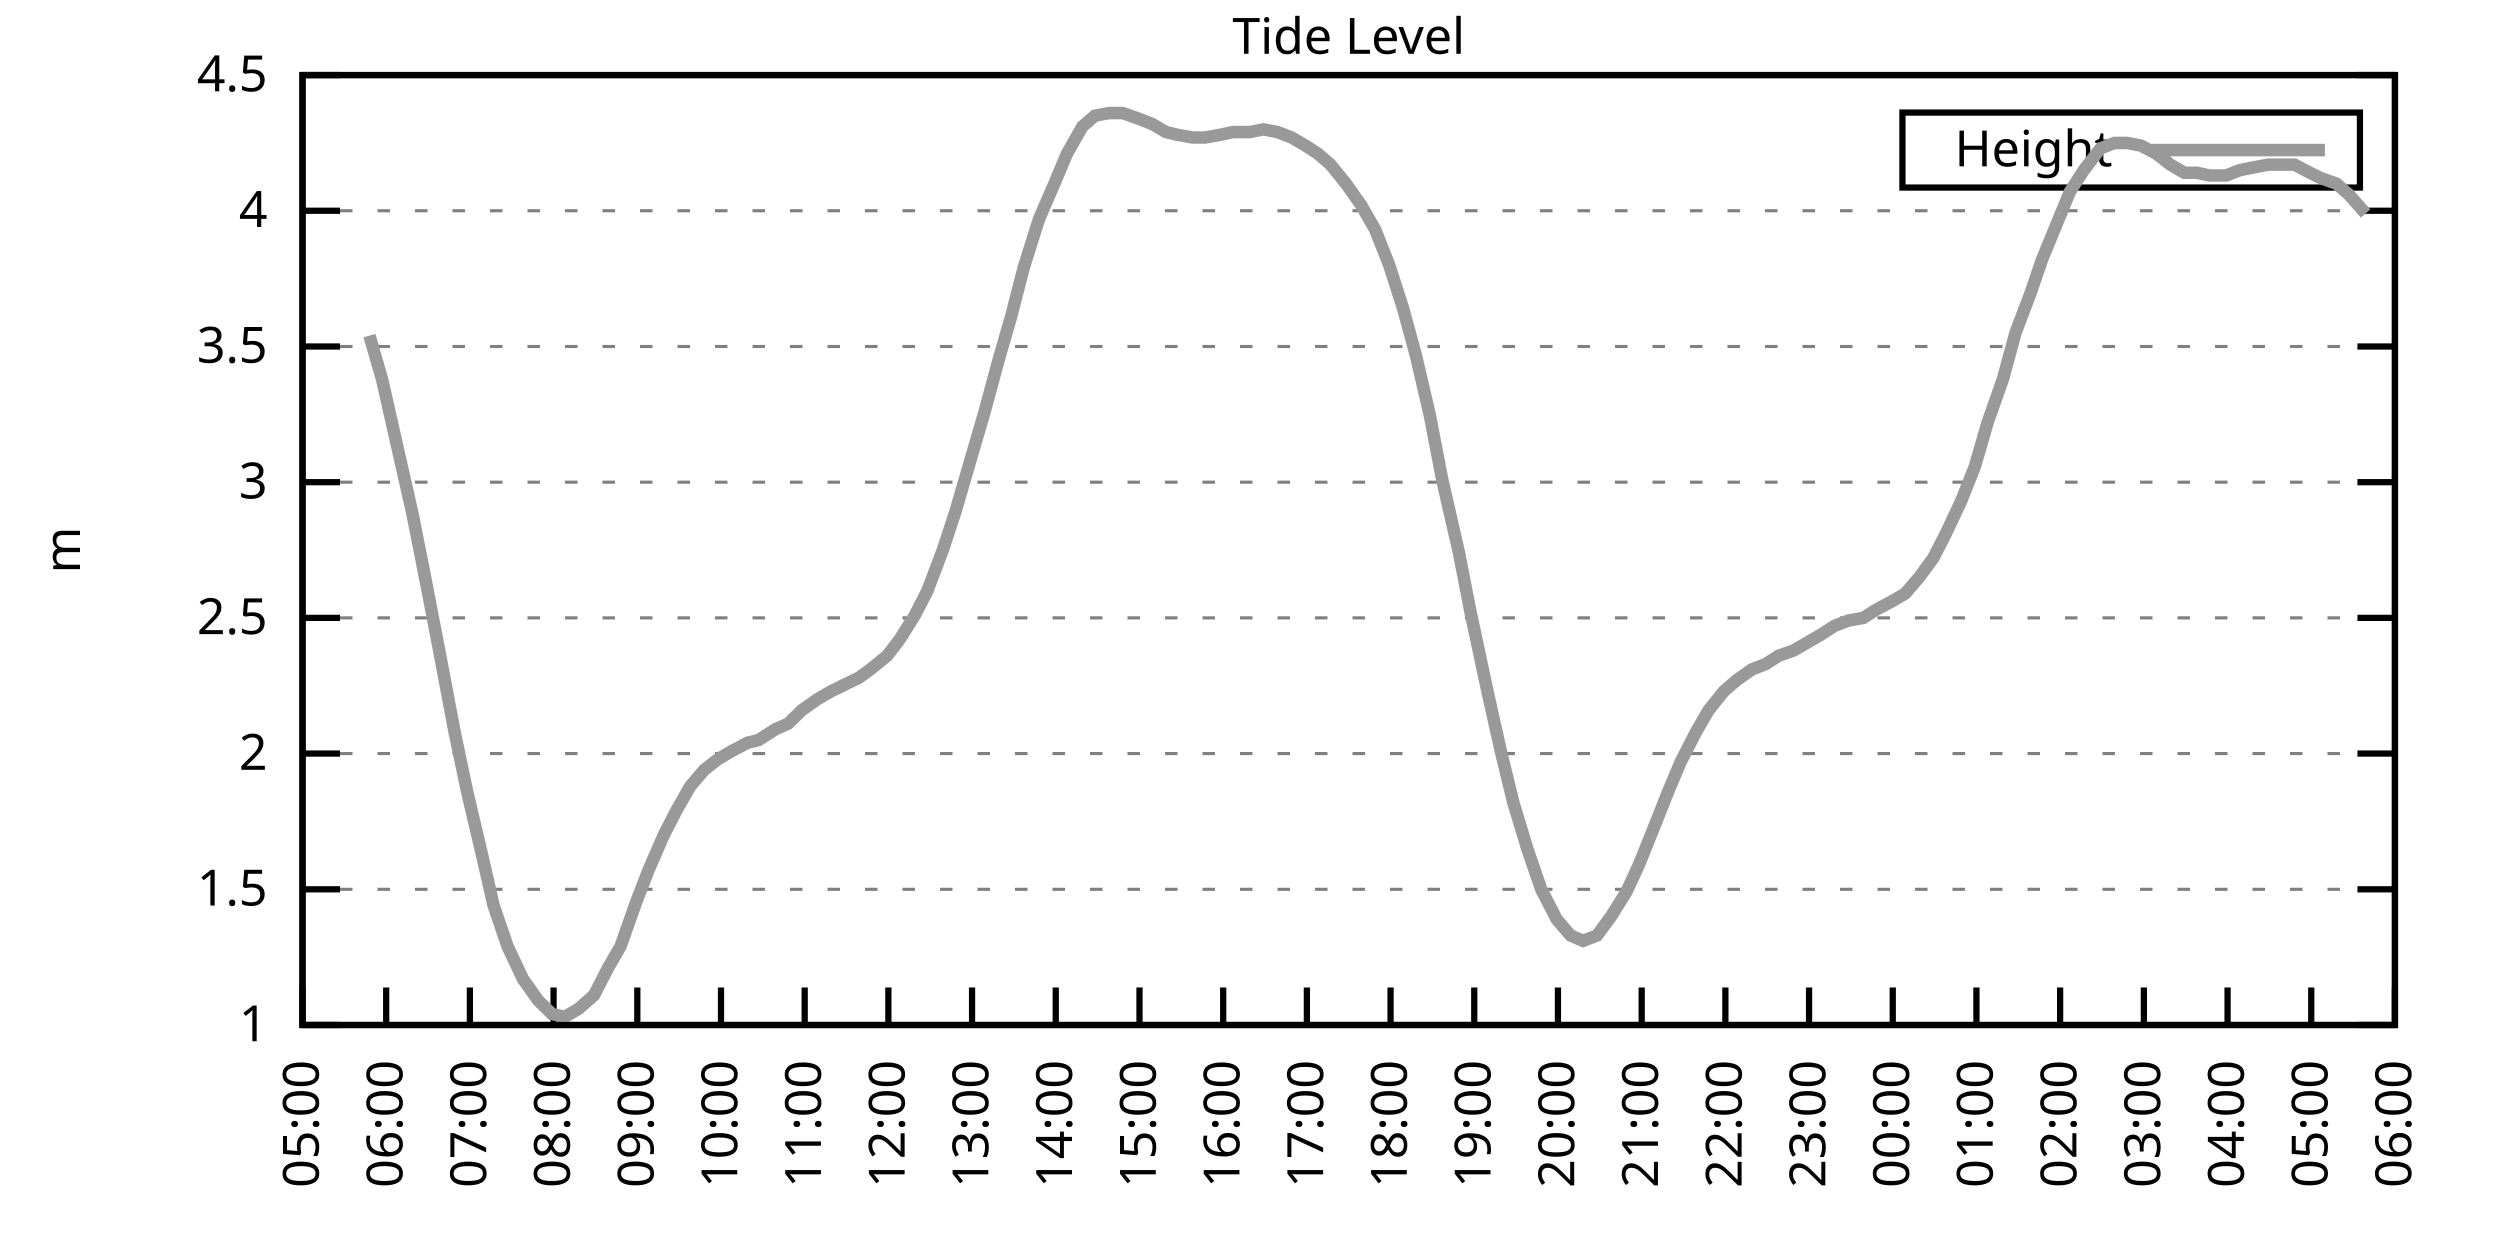
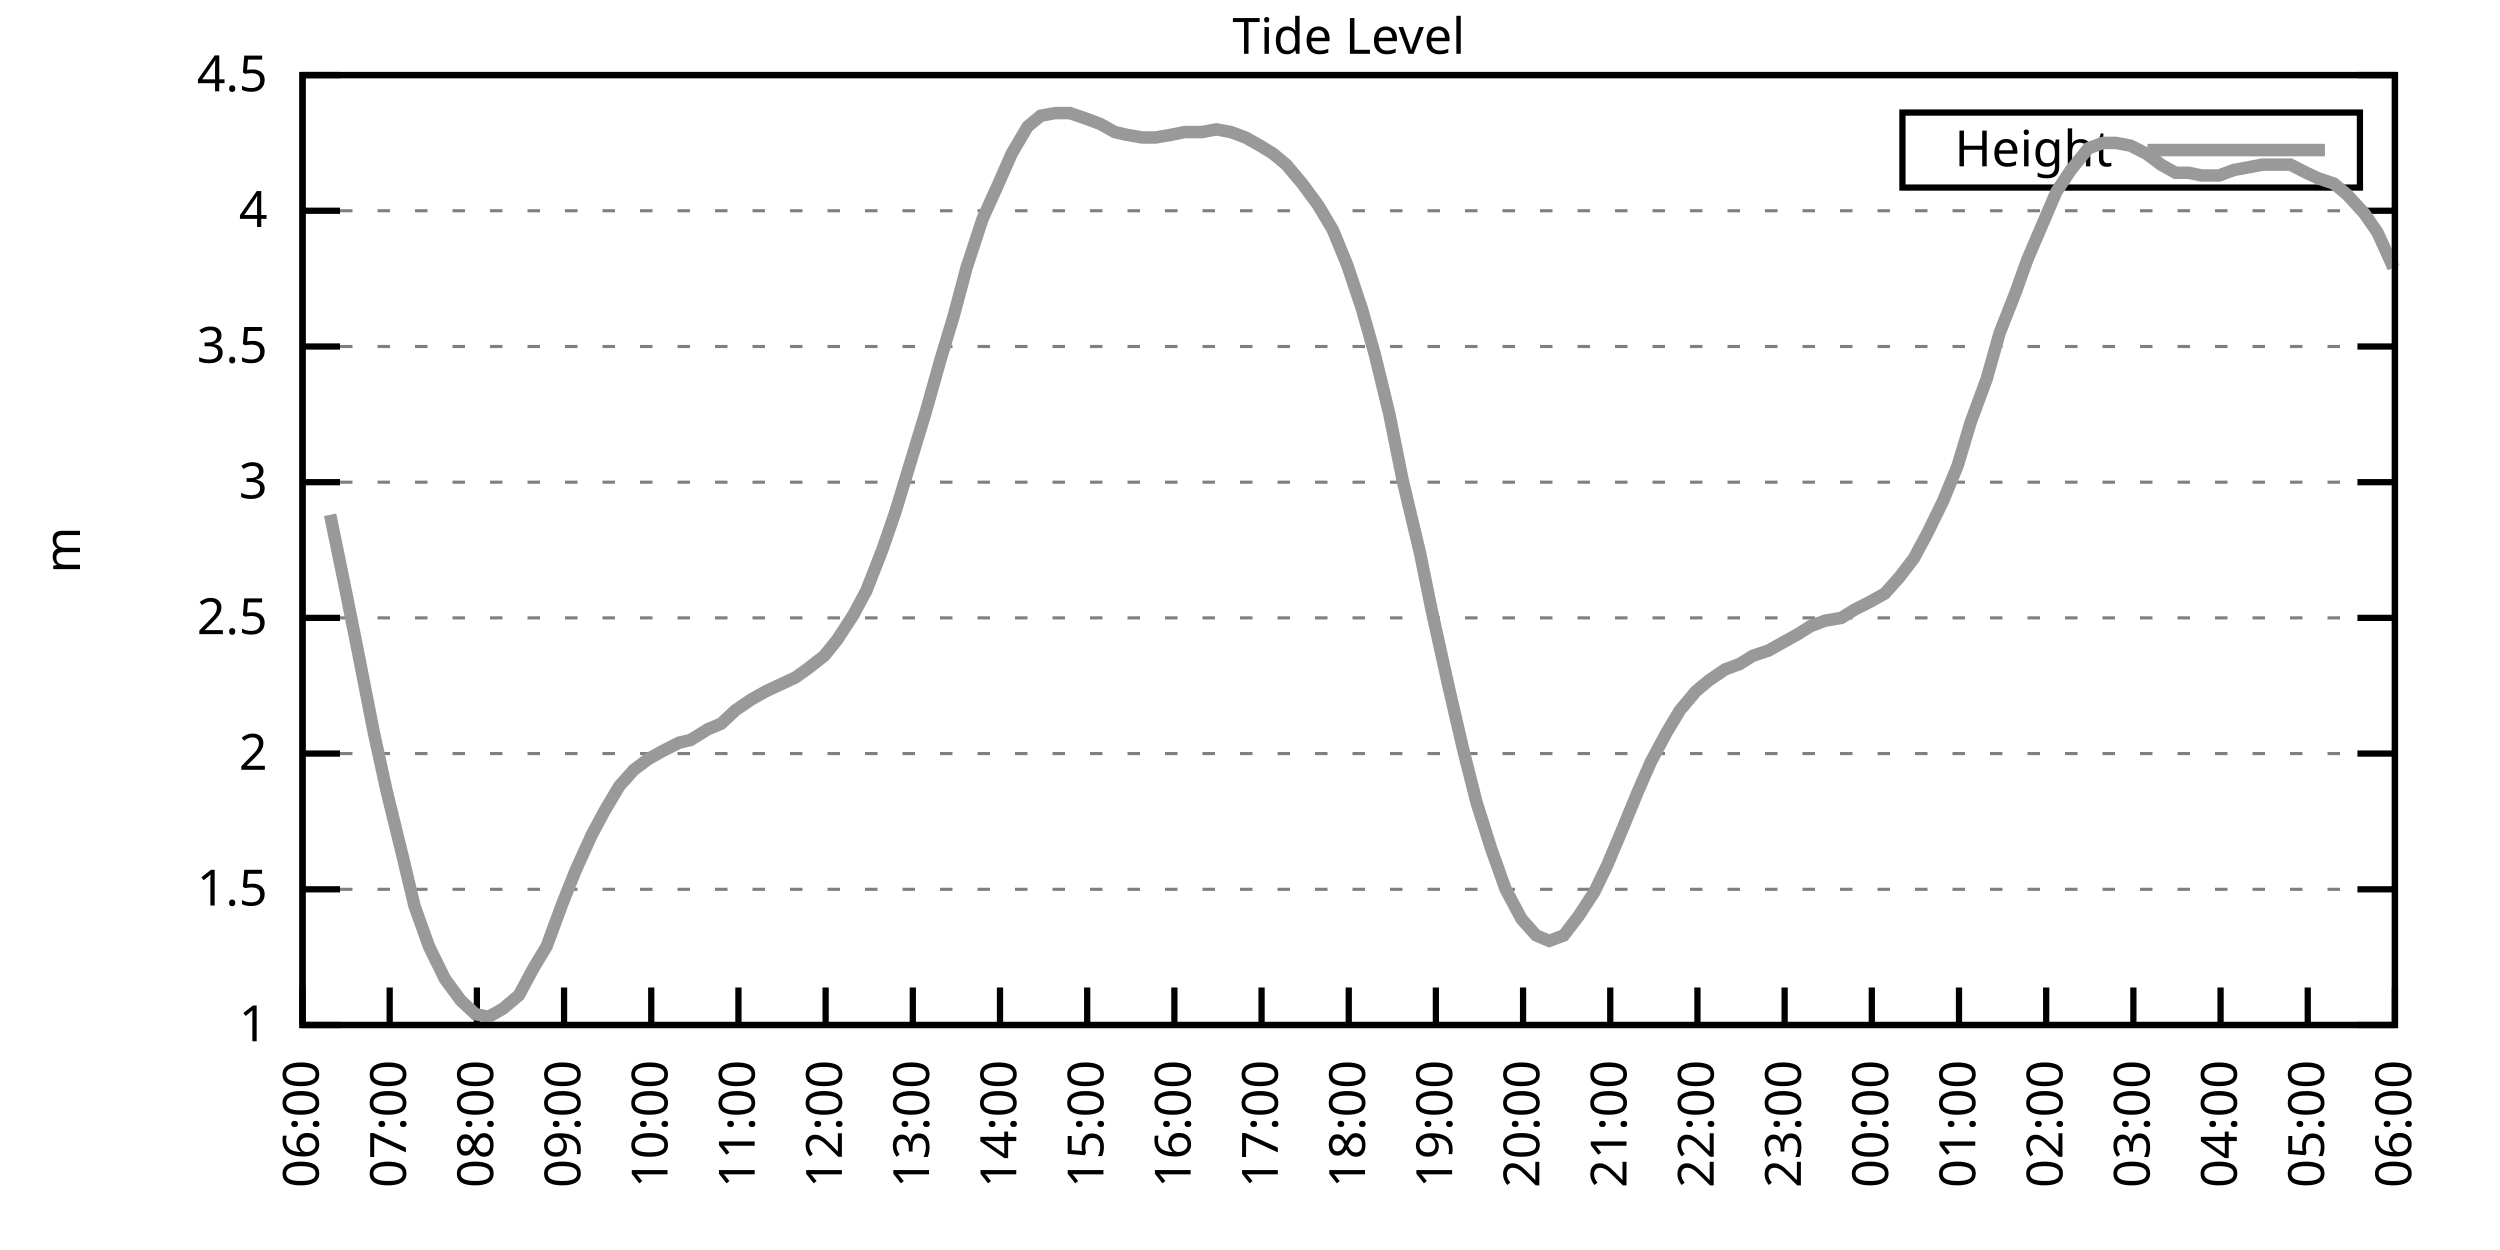
<svg xmlns="http://www.w3.org/2000/svg" xmlns:xlink="http://www.w3.org/1999/xlink" width="400" height="200" viewBox="0 0 400 200">
  <g id="gnuplot_canvas">
    <rect x="0" y="0" width="400" height="200" fill="none" />
    <defs>
      <circle id="gpDot" r="0.5" stroke-width="0.5" stroke="currentColor" />
      <path id="gpPt0" stroke-width="0.333" stroke="currentColor" d="M-1,0 h2 M0,-1 v2" />
      <path id="gpPt1" stroke-width="0.333" stroke="currentColor" d="M-1,-1 L1,1 M1,-1 L-1,1" />
      <path id="gpPt2" stroke-width="0.333" stroke="currentColor" d="M-1,0 L1,0 M0,-1 L0,1 M-1,-1 L1,1 M-1,1 L1,-1" />
      <rect id="gpPt3" stroke-width="0.333" stroke="currentColor" x="-1" y="-1" width="2" height="2" />
      <rect id="gpPt4" stroke-width="0.333" stroke="currentColor" fill="currentColor" x="-1" y="-1" width="2" height="2" />
      <circle id="gpPt5" stroke-width="0.333" stroke="currentColor" cx="0" cy="0" r="1" />
      <use xlink:href="#gpPt5" id="gpPt6" fill="currentColor" stroke="none" />
      <path id="gpPt7" stroke-width="0.333" stroke="currentColor" d="M0,-1.33 L-1.33,0.67 L1.33,0.67 z" />
      <use xlink:href="#gpPt7" id="gpPt8" fill="currentColor" stroke="none" />
      <use xlink:href="#gpPt7" id="gpPt9" stroke="currentColor" transform="rotate(180)" />
      <use xlink:href="#gpPt9" id="gpPt10" fill="currentColor" stroke="none" />
      <use xlink:href="#gpPt3" id="gpPt11" stroke="currentColor" transform="rotate(45)" />
      <use xlink:href="#gpPt11" id="gpPt12" fill="currentColor" stroke="none" />
      <path id="gpPt13" stroke-width="0.333" stroke="currentColor" d="M0,1.330 L1.265,0.411 L0.782,-1.067 L-0.782,-1.076 L-1.265,0.411 z" />
      <use xlink:href="#gpPt13" id="gpPt14" fill="currentColor" stroke="none" />
      <filter id="textbox" filterUnits="objectBoundingBox" x="0" y="0" height="1" width="1">
        <feFlood flood-color="white" flood-opacity="1" result="bgnd" />
        <feComposite in="SourceGraphic" in2="bgnd" operator="atop" />
      </filter>
      <filter id="greybox" filterUnits="objectBoundingBox" x="0" y="0" height="1" width="1">
        <feFlood flood-color="lightgrey" flood-opacity="1" result="grey" />
        <feComposite in="SourceGraphic" in2="grey" operator="atop" />
      </filter>
    </defs>
    <g fill="none" color="white" stroke="currentColor" stroke-width="1.00" stroke-linecap="butt" stroke-linejoin="miter">
</g>
    <g fill="none" color="black" stroke="currentColor" stroke-width="1.00" stroke-linecap="butt" stroke-linejoin="miter">
      <g stroke="none" shape-rendering="crispEdges">
        <polygon fill="rgb(255, 255, 255)" points="48.40,164.00 383.18,164.00 383.18,12.02 48.40,12.02 " />
      </g>
    </g>
    <g fill="none" color="black" stroke="currentColor" stroke-width="1.00" stroke-linecap="butt" stroke-linejoin="miter">
</g>
    <g fill="none" color="black" stroke="black" stroke-width="0.50" stroke-linecap="butt" stroke-linejoin="miter">
</g>
    <g fill="none" color="gray" stroke="currentColor" stroke-width="0.50" stroke-linecap="butt" stroke-linejoin="miter">
      <path stroke="gray" stroke-dasharray="2,4" class="gridline" d="M48.40,164.00 L383.19,164.00  " />
    </g>
    <g fill="none" color="gray" stroke="gray" stroke-width="1.00" stroke-linecap="butt" stroke-linejoin="miter">
</g>
    <g fill="none" color="black" stroke="currentColor" stroke-width="1.00" stroke-linecap="butt" stroke-linejoin="miter">
      <path stroke="black" d="M48.40,164.00 L54.40,164.00 M383.19,164.00 L377.19,164.00  " />
      <g transform="translate(42.80,166.60)" stroke="none" fill="black" font-family="Sans" font-size="8.00" text-anchor="end">
        <text>
          <tspan font-family="Sans"> 1</tspan>
        </text>
      </g>
    </g>
    <g fill="none" color="black" stroke="currentColor" stroke-width="1.00" stroke-linecap="butt" stroke-linejoin="miter">
</g>
    <g fill="none" color="black" stroke="black" stroke-width="0.50" stroke-linecap="butt" stroke-linejoin="miter">
</g>
    <g fill="none" color="gray" stroke="currentColor" stroke-width="0.50" stroke-linecap="butt" stroke-linejoin="miter">
      <path stroke="gray" stroke-dasharray="2,4" class="gridline" d="M48.40,142.29 L383.19,142.29  " />
    </g>
    <g fill="none" color="gray" stroke="gray" stroke-width="1.00" stroke-linecap="butt" stroke-linejoin="miter">
</g>
    <g fill="none" color="black" stroke="currentColor" stroke-width="1.00" stroke-linecap="butt" stroke-linejoin="miter">
      <path stroke="black" d="M48.40,142.29 L54.40,142.29 M383.19,142.29 L377.19,142.29  " />
      <g transform="translate(42.80,144.89)" stroke="none" fill="black" font-family="Sans" font-size="8.00" text-anchor="end">
        <text>
          <tspan font-family="Sans"> 1.5</tspan>
        </text>
      </g>
    </g>
    <g fill="none" color="black" stroke="currentColor" stroke-width="1.00" stroke-linecap="butt" stroke-linejoin="miter">
</g>
    <g fill="none" color="black" stroke="black" stroke-width="0.50" stroke-linecap="butt" stroke-linejoin="miter">
</g>
    <g fill="none" color="gray" stroke="currentColor" stroke-width="0.50" stroke-linecap="butt" stroke-linejoin="miter">
      <path stroke="gray" stroke-dasharray="2,4" class="gridline" d="M48.40,120.57 L383.19,120.57  " />
    </g>
    <g fill="none" color="gray" stroke="gray" stroke-width="1.00" stroke-linecap="butt" stroke-linejoin="miter">
</g>
    <g fill="none" color="black" stroke="currentColor" stroke-width="1.00" stroke-linecap="butt" stroke-linejoin="miter">
      <path stroke="black" d="M48.40,120.57 L54.40,120.57 M383.19,120.57 L377.19,120.57  " />
      <g transform="translate(42.80,123.17)" stroke="none" fill="black" font-family="Sans" font-size="8.00" text-anchor="end">
        <text>
          <tspan font-family="Sans"> 2</tspan>
        </text>
      </g>
    </g>
    <g fill="none" color="black" stroke="currentColor" stroke-width="1.00" stroke-linecap="butt" stroke-linejoin="miter">
</g>
    <g fill="none" color="black" stroke="black" stroke-width="0.50" stroke-linecap="butt" stroke-linejoin="miter">
</g>
    <g fill="none" color="gray" stroke="currentColor" stroke-width="0.50" stroke-linecap="butt" stroke-linejoin="miter">
      <path stroke="gray" stroke-dasharray="2,4" class="gridline" d="M48.40,98.86 L383.19,98.86  " />
    </g>
    <g fill="none" color="gray" stroke="gray" stroke-width="1.00" stroke-linecap="butt" stroke-linejoin="miter">
</g>
    <g fill="none" color="black" stroke="currentColor" stroke-width="1.00" stroke-linecap="butt" stroke-linejoin="miter">
      <path stroke="black" d="M48.40,98.86 L54.40,98.86 M383.19,98.86 L377.19,98.86  " />
      <g transform="translate(42.80,101.46)" stroke="none" fill="black" font-family="Sans" font-size="8.00" text-anchor="end">
        <text>
          <tspan font-family="Sans"> 2.5</tspan>
        </text>
      </g>
    </g>
    <g fill="none" color="black" stroke="currentColor" stroke-width="1.00" stroke-linecap="butt" stroke-linejoin="miter">
</g>
    <g fill="none" color="black" stroke="black" stroke-width="0.50" stroke-linecap="butt" stroke-linejoin="miter">
</g>
    <g fill="none" color="gray" stroke="currentColor" stroke-width="0.50" stroke-linecap="butt" stroke-linejoin="miter">
      <path stroke="gray" stroke-dasharray="2,4" class="gridline" d="M48.40,77.15 L383.19,77.15  " />
    </g>
    <g fill="none" color="gray" stroke="gray" stroke-width="1.00" stroke-linecap="butt" stroke-linejoin="miter">
</g>
    <g fill="none" color="black" stroke="currentColor" stroke-width="1.00" stroke-linecap="butt" stroke-linejoin="miter">
      <path stroke="black" d="M48.40,77.15 L54.40,77.15 M383.19,77.15 L377.19,77.15  " />
      <g transform="translate(42.80,79.75)" stroke="none" fill="black" font-family="Sans" font-size="8.00" text-anchor="end">
        <text>
          <tspan font-family="Sans"> 3</tspan>
        </text>
      </g>
    </g>
    <g fill="none" color="black" stroke="currentColor" stroke-width="1.00" stroke-linecap="butt" stroke-linejoin="miter">
</g>
    <g fill="none" color="black" stroke="black" stroke-width="0.50" stroke-linecap="butt" stroke-linejoin="miter">
</g>
    <g fill="none" color="gray" stroke="currentColor" stroke-width="0.50" stroke-linecap="butt" stroke-linejoin="miter">
      <path stroke="gray" stroke-dasharray="2,4" class="gridline" d="M48.40,55.44 L383.19,55.44  " />
    </g>
    <g fill="none" color="gray" stroke="gray" stroke-width="1.00" stroke-linecap="butt" stroke-linejoin="miter">
</g>
    <g fill="none" color="black" stroke="currentColor" stroke-width="1.00" stroke-linecap="butt" stroke-linejoin="miter">
      <path stroke="black" d="M48.40,55.44 L54.40,55.44 M383.19,55.44 L377.19,55.44  " />
      <g transform="translate(42.80,58.04)" stroke="none" fill="black" font-family="Sans" font-size="8.00" text-anchor="end">
        <text>
          <tspan font-family="Sans"> 3.5</tspan>
        </text>
      </g>
    </g>
    <g fill="none" color="black" stroke="currentColor" stroke-width="1.00" stroke-linecap="butt" stroke-linejoin="miter">
</g>
    <g fill="none" color="black" stroke="black" stroke-width="0.50" stroke-linecap="butt" stroke-linejoin="miter">
</g>
    <g fill="none" color="gray" stroke="currentColor" stroke-width="0.50" stroke-linecap="butt" stroke-linejoin="miter">
      <path stroke="gray" stroke-dasharray="2,4" class="gridline" d="M48.40,33.72 L383.19,33.72  " />
    </g>
    <g fill="none" color="gray" stroke="gray" stroke-width="1.00" stroke-linecap="butt" stroke-linejoin="miter">
</g>
    <g fill="none" color="black" stroke="currentColor" stroke-width="1.00" stroke-linecap="butt" stroke-linejoin="miter">
      <path stroke="black" d="M48.40,33.72 L54.40,33.72 M383.19,33.72 L377.19,33.72  " />
      <g transform="translate(42.80,36.32)" stroke="none" fill="black" font-family="Sans" font-size="8.00" text-anchor="end">
        <text>
          <tspan font-family="Sans"> 4</tspan>
        </text>
      </g>
    </g>
    <g fill="none" color="black" stroke="currentColor" stroke-width="1.00" stroke-linecap="butt" stroke-linejoin="miter">
</g>
    <g fill="none" color="black" stroke="black" stroke-width="0.50" stroke-linecap="butt" stroke-linejoin="miter">
</g>
    <g fill="none" color="gray" stroke="currentColor" stroke-width="0.50" stroke-linecap="butt" stroke-linejoin="miter">
      <path stroke="gray" stroke-dasharray="2,4" class="gridline" d="M48.40,12.01 L383.19,12.01  " />
    </g>
    <g fill="none" color="gray" stroke="gray" stroke-width="1.00" stroke-linecap="butt" stroke-linejoin="miter">
</g>
    <g fill="none" color="black" stroke="currentColor" stroke-width="1.00" stroke-linecap="butt" stroke-linejoin="miter">
      <path stroke="black" d="M48.40,12.01 L54.40,12.01 M383.19,12.01 L377.19,12.01  " />
      <g transform="translate(42.80,14.61)" stroke="none" fill="black" font-family="Sans" font-size="8.00" text-anchor="end">
        <text>
          <tspan font-family="Sans"> 4.5</tspan>
        </text>
      </g>
    </g>
    <g fill="none" color="black" stroke="currentColor" stroke-width="1.00" stroke-linecap="butt" stroke-linejoin="miter">
      <path stroke="black" d="M48.40,164.00 L48.40,158.00  " />
      <g transform="translate(51.00,169.60) rotate(270.00)" stroke="none" fill="black" font-family="Sans" font-size="8.00" text-anchor="end">
        <text>
-           <tspan font-family="Sans">05:00</tspan>
-         </text>
-       </g>
-     </g>
-     <g fill="none" color="black" stroke="currentColor" stroke-width="1.00" stroke-linecap="butt" stroke-linejoin="miter">
-       <path stroke="black" d="M61.79,164.00 L61.79,158.00  " />
-       <g transform="translate(64.39,169.60) rotate(270.00)" stroke="none" fill="black" font-family="Sans" font-size="8.00" text-anchor="end">
-         <text>
          <tspan font-family="Sans">06:00</tspan>
        </text>
      </g>
    </g>
    <g fill="none" color="black" stroke="currentColor" stroke-width="1.00" stroke-linecap="butt" stroke-linejoin="miter">
-       <path stroke="black" d="M75.18,164.00 L75.18,158.00  " />
-       <g transform="translate(77.78,169.60) rotate(270.00)" stroke="none" fill="black" font-family="Sans" font-size="8.00" text-anchor="end">
+       <path stroke="black" d="M62.35,164.00 L62.35,158.00  " />
+       <g transform="translate(64.95,169.60) rotate(270.00)" stroke="none" fill="black" font-family="Sans" font-size="8.00" text-anchor="end">
        <text>
          <tspan font-family="Sans">07:00</tspan>
        </text>
      </g>
    </g>
    <g fill="none" color="black" stroke="currentColor" stroke-width="1.00" stroke-linecap="butt" stroke-linejoin="miter">
-       <path stroke="black" d="M88.57,164.00 L88.57,158.00  " />
-       <g transform="translate(91.17,169.60) rotate(270.00)" stroke="none" fill="black" font-family="Sans" font-size="8.00" text-anchor="end">
+       <path stroke="black" d="M76.30,164.00 L76.30,158.00  " />
+       <g transform="translate(78.90,169.60) rotate(270.00)" stroke="none" fill="black" font-family="Sans" font-size="8.00" text-anchor="end">
        <text>
          <tspan font-family="Sans">08:00</tspan>
        </text>
      </g>
    </g>
    <g fill="none" color="black" stroke="currentColor" stroke-width="1.00" stroke-linecap="butt" stroke-linejoin="miter">
-       <path stroke="black" d="M101.97,164.00 L101.97,158.00  " />
-       <g transform="translate(104.57,169.60) rotate(270.00)" stroke="none" fill="black" font-family="Sans" font-size="8.00" text-anchor="end">
+       <path stroke="black" d="M90.25,164.00 L90.25,158.00  " />
+       <g transform="translate(92.85,169.60) rotate(270.00)" stroke="none" fill="black" font-family="Sans" font-size="8.00" text-anchor="end">
        <text>
          <tspan font-family="Sans">09:00</tspan>
        </text>
      </g>
    </g>
    <g fill="none" color="black" stroke="currentColor" stroke-width="1.00" stroke-linecap="butt" stroke-linejoin="miter">
-       <path stroke="black" d="M115.36,164.00 L115.36,158.00  " />
-       <g transform="translate(117.96,169.60) rotate(270.00)" stroke="none" fill="black" font-family="Sans" font-size="8.00" text-anchor="end">
+       <path stroke="black" d="M104.20,164.00 L104.20,158.00  " />
+       <g transform="translate(106.80,169.60) rotate(270.00)" stroke="none" fill="black" font-family="Sans" font-size="8.00" text-anchor="end">
        <text>
          <tspan font-family="Sans">10:00</tspan>
        </text>
      </g>
    </g>
    <g fill="none" color="black" stroke="currentColor" stroke-width="1.00" stroke-linecap="butt" stroke-linejoin="miter">
-       <path stroke="black" d="M128.75,164.00 L128.75,158.00  " />
-       <g transform="translate(131.35,169.60) rotate(270.00)" stroke="none" fill="black" font-family="Sans" font-size="8.00" text-anchor="end">
+       <path stroke="black" d="M118.15,164.00 L118.15,158.00  " />
+       <g transform="translate(120.75,169.60) rotate(270.00)" stroke="none" fill="black" font-family="Sans" font-size="8.00" text-anchor="end">
        <text>
          <tspan font-family="Sans">11:00</tspan>
        </text>
      </g>
    </g>
    <g fill="none" color="black" stroke="currentColor" stroke-width="1.00" stroke-linecap="butt" stroke-linejoin="miter">
-       <path stroke="black" d="M142.14,164.00 L142.14,158.00  " />
-       <g transform="translate(144.74,169.60) rotate(270.00)" stroke="none" fill="black" font-family="Sans" font-size="8.00" text-anchor="end">
+       <path stroke="black" d="M132.10,164.00 L132.10,158.00  " />
+       <g transform="translate(134.70,169.60) rotate(270.00)" stroke="none" fill="black" font-family="Sans" font-size="8.00" text-anchor="end">
        <text>
          <tspan font-family="Sans">12:00</tspan>
        </text>
      </g>
    </g>
    <g fill="none" color="black" stroke="currentColor" stroke-width="1.00" stroke-linecap="butt" stroke-linejoin="miter">
-       <path stroke="black" d="M155.53,164.00 L155.53,158.00  " />
-       <g transform="translate(158.13,169.60) rotate(270.00)" stroke="none" fill="black" font-family="Sans" font-size="8.00" text-anchor="end">
+       <path stroke="black" d="M146.05,164.00 L146.05,158.00  " />
+       <g transform="translate(148.65,169.60) rotate(270.00)" stroke="none" fill="black" font-family="Sans" font-size="8.00" text-anchor="end">
        <text>
          <tspan font-family="Sans">13:00</tspan>
        </text>
      </g>
    </g>
    <g fill="none" color="black" stroke="currentColor" stroke-width="1.00" stroke-linecap="butt" stroke-linejoin="miter">
-       <path stroke="black" d="M168.92,164.00 L168.92,158.00  " />
-       <g transform="translate(171.52,169.60) rotate(270.00)" stroke="none" fill="black" font-family="Sans" font-size="8.00" text-anchor="end">
+       <path stroke="black" d="M160.00,164.00 L160.00,158.00  " />
+       <g transform="translate(162.60,169.60) rotate(270.00)" stroke="none" fill="black" font-family="Sans" font-size="8.00" text-anchor="end">
        <text>
          <tspan font-family="Sans">14:00</tspan>
        </text>
      </g>
    </g>
    <g fill="none" color="black" stroke="currentColor" stroke-width="1.00" stroke-linecap="butt" stroke-linejoin="miter">
-       <path stroke="black" d="M182.32,164.00 L182.32,158.00  " />
-       <g transform="translate(184.92,169.60) rotate(270.00)" stroke="none" fill="black" font-family="Sans" font-size="8.00" text-anchor="end">
+       <path stroke="black" d="M173.95,164.00 L173.95,158.00  " />
+       <g transform="translate(176.55,169.60) rotate(270.00)" stroke="none" fill="black" font-family="Sans" font-size="8.00" text-anchor="end">
        <text>
          <tspan font-family="Sans">15:00</tspan>
        </text>
      </g>
    </g>
    <g fill="none" color="black" stroke="currentColor" stroke-width="1.00" stroke-linecap="butt" stroke-linejoin="miter">
-       <path stroke="black" d="M195.71,164.00 L195.71,158.00  " />
-       <g transform="translate(198.31,169.60) rotate(270.00)" stroke="none" fill="black" font-family="Sans" font-size="8.00" text-anchor="end">
+       <path stroke="black" d="M187.90,164.00 L187.90,158.00  " />
+       <g transform="translate(190.50,169.60) rotate(270.00)" stroke="none" fill="black" font-family="Sans" font-size="8.00" text-anchor="end">
        <text>
          <tspan font-family="Sans">16:00</tspan>
        </text>
      </g>
    </g>
    <g fill="none" color="black" stroke="currentColor" stroke-width="1.00" stroke-linecap="butt" stroke-linejoin="miter">
-       <path stroke="black" d="M209.10,164.00 L209.10,158.00  " />
-       <g transform="translate(211.70,169.60) rotate(270.00)" stroke="none" fill="black" font-family="Sans" font-size="8.00" text-anchor="end">
+       <path stroke="black" d="M201.85,164.00 L201.85,158.00  " />
+       <g transform="translate(204.45,169.60) rotate(270.00)" stroke="none" fill="black" font-family="Sans" font-size="8.00" text-anchor="end">
        <text>
          <tspan font-family="Sans">17:00</tspan>
        </text>
      </g>
    </g>
    <g fill="none" color="black" stroke="currentColor" stroke-width="1.00" stroke-linecap="butt" stroke-linejoin="miter">
-       <path stroke="black" d="M222.49,164.00 L222.49,158.00  " />
-       <g transform="translate(225.09,169.60) rotate(270.00)" stroke="none" fill="black" font-family="Sans" font-size="8.00" text-anchor="end">
+       <path stroke="black" d="M215.80,164.00 L215.80,158.00  " />
+       <g transform="translate(218.40,169.60) rotate(270.00)" stroke="none" fill="black" font-family="Sans" font-size="8.00" text-anchor="end">
        <text>
          <tspan font-family="Sans">18:00</tspan>
        </text>
      </g>
    </g>
    <g fill="none" color="black" stroke="currentColor" stroke-width="1.00" stroke-linecap="butt" stroke-linejoin="miter">
-       <path stroke="black" d="M235.88,164.00 L235.88,158.00  " />
-       <g transform="translate(238.48,169.60) rotate(270.00)" stroke="none" fill="black" font-family="Sans" font-size="8.00" text-anchor="end">
+       <path stroke="black" d="M229.74,164.00 L229.74,158.00  " />
+       <g transform="translate(232.34,169.60) rotate(270.00)" stroke="none" fill="black" font-family="Sans" font-size="8.00" text-anchor="end">
        <text>
          <tspan font-family="Sans">19:00</tspan>
        </text>
      </g>
    </g>
    <g fill="none" color="black" stroke="currentColor" stroke-width="1.00" stroke-linecap="butt" stroke-linejoin="miter">
-       <path stroke="black" d="M249.27,164.00 L249.27,158.00  " />
-       <g transform="translate(251.87,169.60) rotate(270.00)" stroke="none" fill="black" font-family="Sans" font-size="8.00" text-anchor="end">
+       <path stroke="black" d="M243.69,164.00 L243.69,158.00  " />
+       <g transform="translate(246.29,169.60) rotate(270.00)" stroke="none" fill="black" font-family="Sans" font-size="8.00" text-anchor="end">
        <text>
          <tspan font-family="Sans">20:00</tspan>
        </text>
      </g>
    </g>
    <g fill="none" color="black" stroke="currentColor" stroke-width="1.00" stroke-linecap="butt" stroke-linejoin="miter">
-       <path stroke="black" d="M262.67,164.00 L262.67,158.00  " />
-       <g transform="translate(265.27,169.60) rotate(270.00)" stroke="none" fill="black" font-family="Sans" font-size="8.00" text-anchor="end">
+       <path stroke="black" d="M257.64,164.00 L257.64,158.00  " />
+       <g transform="translate(260.24,169.60) rotate(270.00)" stroke="none" fill="black" font-family="Sans" font-size="8.00" text-anchor="end">
        <text>
          <tspan font-family="Sans">21:00</tspan>
        </text>
      </g>
    </g>
    <g fill="none" color="black" stroke="currentColor" stroke-width="1.00" stroke-linecap="butt" stroke-linejoin="miter">
-       <path stroke="black" d="M276.06,164.00 L276.06,158.00  " />
-       <g transform="translate(278.66,169.60) rotate(270.00)" stroke="none" fill="black" font-family="Sans" font-size="8.00" text-anchor="end">
+       <path stroke="black" d="M271.59,164.00 L271.59,158.00  " />
+       <g transform="translate(274.19,169.60) rotate(270.00)" stroke="none" fill="black" font-family="Sans" font-size="8.00" text-anchor="end">
        <text>
          <tspan font-family="Sans">22:00</tspan>
        </text>
      </g>
    </g>
    <g fill="none" color="black" stroke="currentColor" stroke-width="1.00" stroke-linecap="butt" stroke-linejoin="miter">
-       <path stroke="black" d="M289.45,164.00 L289.45,158.00  " />
-       <g transform="translate(292.05,169.60) rotate(270.00)" stroke="none" fill="black" font-family="Sans" font-size="8.00" text-anchor="end">
+       <path stroke="black" d="M285.54,164.00 L285.54,158.00  " />
+       <g transform="translate(288.14,169.60) rotate(270.00)" stroke="none" fill="black" font-family="Sans" font-size="8.00" text-anchor="end">
        <text>
          <tspan font-family="Sans">23:00</tspan>
        </text>
      </g>
    </g>
    <g fill="none" color="black" stroke="currentColor" stroke-width="1.00" stroke-linecap="butt" stroke-linejoin="miter">
-       <path stroke="black" d="M302.84,164.00 L302.84,158.00  " />
-       <g transform="translate(305.44,169.60) rotate(270.00)" stroke="none" fill="black" font-family="Sans" font-size="8.00" text-anchor="end">
+       <path stroke="black" d="M299.49,164.00 L299.49,158.00  " />
+       <g transform="translate(302.09,169.60) rotate(270.00)" stroke="none" fill="black" font-family="Sans" font-size="8.00" text-anchor="end">
        <text>
          <tspan font-family="Sans">00:00</tspan>
        </text>
      </g>
    </g>
    <g fill="none" color="black" stroke="currentColor" stroke-width="1.00" stroke-linecap="butt" stroke-linejoin="miter">
-       <path stroke="black" d="M316.23,164.00 L316.23,158.00  " />
-       <g transform="translate(318.83,169.60) rotate(270.00)" stroke="none" fill="black" font-family="Sans" font-size="8.00" text-anchor="end">
+       <path stroke="black" d="M313.44,164.00 L313.44,158.00  " />
+       <g transform="translate(316.04,169.60) rotate(270.00)" stroke="none" fill="black" font-family="Sans" font-size="8.00" text-anchor="end">
        <text>
          <tspan font-family="Sans">01:00</tspan>
        </text>
      </g>
    </g>
    <g fill="none" color="black" stroke="currentColor" stroke-width="1.00" stroke-linecap="butt" stroke-linejoin="miter">
-       <path stroke="black" d="M329.62,164.00 L329.62,158.00  " />
-       <g transform="translate(332.22,169.60) rotate(270.00)" stroke="none" fill="black" font-family="Sans" font-size="8.00" text-anchor="end">
+       <path stroke="black" d="M327.39,164.00 L327.39,158.00  " />
+       <g transform="translate(329.99,169.60) rotate(270.00)" stroke="none" fill="black" font-family="Sans" font-size="8.00" text-anchor="end">
        <text>
          <tspan font-family="Sans">02:00</tspan>
        </text>
      </g>
    </g>
    <g fill="none" color="black" stroke="currentColor" stroke-width="1.00" stroke-linecap="butt" stroke-linejoin="miter">
-       <path stroke="black" d="M343.02,164.00 L343.02,158.00  " />
-       <g transform="translate(345.62,169.60) rotate(270.00)" stroke="none" fill="black" font-family="Sans" font-size="8.00" text-anchor="end">
+       <path stroke="black" d="M341.34,164.00 L341.34,158.00  " />
+       <g transform="translate(343.94,169.60) rotate(270.00)" stroke="none" fill="black" font-family="Sans" font-size="8.00" text-anchor="end">
        <text>
          <tspan font-family="Sans">03:00</tspan>
        </text>
      </g>
    </g>
    <g fill="none" color="black" stroke="currentColor" stroke-width="1.00" stroke-linecap="butt" stroke-linejoin="miter">
-       <path stroke="black" d="M356.41,164.00 L356.41,158.00  " />
-       <g transform="translate(359.01,169.60) rotate(270.00)" stroke="none" fill="black" font-family="Sans" font-size="8.00" text-anchor="end">
+       <path stroke="black" d="M355.29,164.00 L355.29,158.00  " />
+       <g transform="translate(357.89,169.60) rotate(270.00)" stroke="none" fill="black" font-family="Sans" font-size="8.00" text-anchor="end">
        <text>
          <tspan font-family="Sans">04:00</tspan>
        </text>
      </g>
    </g>
    <g fill="none" color="black" stroke="currentColor" stroke-width="1.00" stroke-linecap="butt" stroke-linejoin="miter">
-       <path stroke="black" d="M369.80,164.00 L369.80,158.00  " />
-       <g transform="translate(372.40,169.60) rotate(270.00)" stroke="none" fill="black" font-family="Sans" font-size="8.00" text-anchor="end">
+       <path stroke="black" d="M369.24,164.00 L369.24,158.00  " />
+       <g transform="translate(371.84,169.60) rotate(270.00)" stroke="none" fill="black" font-family="Sans" font-size="8.00" text-anchor="end">
        <text>
          <tspan font-family="Sans">05:00</tspan>
        </text>
      </g>
    </g>
    <g fill="none" color="black" stroke="currentColor" stroke-width="1.00" stroke-linecap="butt" stroke-linejoin="miter">
      <path stroke="black" d="M383.19,164.00 L383.19,158.00  " />
      <g transform="translate(385.79,169.60) rotate(270.00)" stroke="none" fill="black" font-family="Sans" font-size="8.00" text-anchor="end">
        <text>
          <tspan font-family="Sans">06:00</tspan>
        </text>
      </g>
    </g>
    <g fill="none" color="black" stroke="currentColor" stroke-width="1.00" stroke-linecap="butt" stroke-linejoin="miter">
</g>
    <g fill="none" color="black" stroke="currentColor" stroke-width="1.00" stroke-linecap="butt" stroke-linejoin="miter">
      <path stroke="black" d="M48.40,12.01 L48.40,164.00 L383.19,164.00 L383.19,12.01 L48.40,12.01 Z  " />
    </g>
    <g fill="none" color="black" stroke="currentColor" stroke-width="1.00" stroke-linecap="butt" stroke-linejoin="miter">
</g>
    <g fill="none" color="black" stroke="currentColor" stroke-width="1.00" stroke-linecap="butt" stroke-linejoin="miter">
      <path stroke="black" d="M304.39,30.01 L304.39,18.01 L377.59,18.01 L377.59,30.01 L304.39,30.01 Z  " />
    </g>
    <g id="Tide_level_plot_1">
      <g fill="none" color="white" stroke="black" stroke-width="2.00" stroke-linecap="butt" stroke-linejoin="miter">
</g>
      <g fill="none" color="black" stroke="currentColor" stroke-width="2.00" stroke-linecap="butt" stroke-linejoin="miter">
        <g transform="translate(337.99,26.61)" stroke="none" fill="black" font-family="Sans" font-size="8.00" text-anchor="end">
          <text>
            <tspan font-family="Sans">Height</tspan>
          </text>
        </g>
      </g>
      <g fill="none" color="black" stroke="currentColor" stroke-width="2.00" stroke-linecap="butt" stroke-linejoin="miter">
-         <path stroke="rgb(153, 153, 153)" d="M343.59,24.01 L371.99,24.01 M59.11,53.70 L61.12,60.65 L66.03,82.36 L68.26,93.65 L70.27,104.07 L72.73,117.10   L74.74,126.65 L77.19,137.08 L78.98,144.89 L81.21,151.41 L83.66,156.62 L86.12,160.09 L88.35,162.26 L90.36,162.70   L92.59,161.39 L95.05,159.22 L97.28,154.88 L99.29,151.41 L101.74,144.46 L103.75,139.25 L106.21,133.60 L108.22,129.69   L110.45,125.79 L112.68,123.18 L114.91,121.44 L117.14,120.14 L119.60,118.84 L121.38,118.40 L124.06,116.67 L126.07,115.80   L128.30,113.63 L130.76,111.89 L132.99,110.59 L134.78,109.72 L137.45,108.42 L139.24,107.11 L141.92,104.94 L143.93,102.34   L146.38,98.43 L148.39,94.52 L150.85,88.00 L152.85,81.93 L157.54,65.86 L159.77,57.61 L161.78,50.66 L163.79,42.84   L166.25,35.03 L168.70,29.38 L170.71,24.60 L173.17,20.26 L175.17,18.52 L177.41,18.09 L179.64,18.09 L182.09,18.96   L184.32,19.83 L186.56,21.13 L188.34,21.56 L190.80,22.00 L192.81,22.00 L195.26,21.56 L197.27,21.13 L199.95,21.13   L202.18,20.70 L204.41,21.13 L206.64,22.00 L208.88,23.30 L210.88,24.60 L212.89,26.34 L215.35,29.38 L217.80,32.85   L220.04,36.76 L222.27,42.41 L224.50,49.36 L226.51,56.74 L228.74,66.29 L230.75,76.71 L233.43,88.44 L235.21,97.56   L237.89,110.15 L240.12,120.14 L242.13,128.39 L244.36,135.77 L246.60,142.29 L249.05,147.06 L251.28,149.67 L253.29,150.54   L255.52,149.67 L257.76,146.63 L260.21,142.72 L262.22,138.38 L264.67,132.30 L266.91,126.65 L268.92,121.88 L271.37,117.10   L273.38,113.63 L275.83,110.59 L277.84,108.85 L280.30,107.11 L282.53,106.24 L284.54,104.94 L286.99,104.07 L289.23,102.77   L291.46,101.47 L293.47,100.16 L295.70,99.30 L298.15,98.86 L300.16,97.56 L302.62,96.26 L304.85,94.95 L307.08,92.35   L309.31,89.31 L311.32,85.40 L313.78,80.19 L316.01,74.54 L318.02,67.59 L320.47,60.65 L322.48,53.26 L324.94,46.75   L326.72,41.54 L329.40,35.03 L331.19,30.68 L333.42,27.21 L336.10,23.73 L338.33,22.87 L340.34,22.87 L342.57,23.30   L345.02,24.60 L347.26,26.34 L349.49,27.64 L351.50,27.64 L353.51,28.08 L356.18,28.08 L358.42,27.21 L360.65,26.77   L362.88,26.34 L365.11,26.34 L367.12,26.34 L369.58,27.64 L371.36,28.51 L373.82,29.38 L375.82,31.12 L378.50,34.16    " />
+         <path stroke="rgb(153, 153, 153)" d="M343.59,24.01 L371.99,24.01 M52.82,82.36 L55.14,93.65 L57.23,104.07 L59.79,117.10 L61.88,126.65 L64.44,137.08   L66.30,144.89 L68.63,151.41 L71.18,156.62 L73.74,160.09 L76.07,162.26 L78.16,162.70 L80.48,161.39 L83.04,159.22   L85.37,154.88 L87.46,151.41 L90.02,144.46 L92.11,139.25 L94.67,133.60 L96.76,129.69 L99.08,125.79 L101.41,123.18   L103.73,121.44 L106.06,120.14 L108.62,118.84 L110.48,118.40 L113.27,116.67 L115.36,115.80 L117.68,113.63 L120.24,111.89   L122.57,110.59 L124.43,109.72 L127.22,108.42 L129.08,107.11 L131.87,104.94 L133.96,102.34 L136.51,98.43 L138.61,94.52   L141.16,88.00 L143.26,81.93 L148.14,65.86 L150.46,57.61 L152.56,50.66 L154.65,42.84 L157.21,35.03 L159.76,29.38   L161.86,24.60 L164.41,20.26 L166.51,18.52 L168.83,18.09 L171.16,18.09 L173.71,18.96 L176.04,19.83 L178.36,21.13   L180.22,21.56 L182.78,22.00 L184.87,22.00 L187.43,21.56 L189.52,21.13 L192.31,21.13 L194.64,20.70 L196.96,21.13   L199.29,22.00 L201.61,23.30 L203.71,24.60 L205.80,26.34 L208.36,29.38 L210.91,32.85 L213.24,36.76 L215.56,42.41   L217.89,49.36 L219.98,56.74 L222.30,66.29 L224.40,76.71 L227.19,88.44 L229.05,97.56 L231.84,110.15 L234.16,120.14   L236.25,128.39 L238.58,135.77 L240.90,142.29 L243.46,147.06 L245.79,149.67 L247.88,150.54 L250.20,149.67 L252.53,146.63   L255.09,142.72 L257.18,138.38 L259.74,132.30 L262.06,126.65 L264.15,121.88 L266.71,117.10 L268.80,113.63 L271.36,110.59   L273.45,108.85 L276.01,107.11 L278.34,106.24 L280.43,104.94 L282.99,104.07 L285.31,102.77 L287.64,101.47 L289.73,100.16   L292.05,99.30 L294.61,98.86 L296.70,97.56 L299.26,96.26 L301.58,94.95 L303.91,92.35 L306.23,89.31 L308.33,85.40   L310.88,80.19 L313.21,74.54 L315.30,67.59 L317.86,60.65 L319.95,53.26 L322.51,46.75 L324.37,41.54 L327.16,35.03   L329.02,30.68 L331.34,27.21 L334.13,23.73 L336.46,22.87 L338.55,22.87 L340.88,23.30 L343.43,24.60 L345.76,26.34   L348.08,27.64 L350.18,27.64 L352.27,28.08 L355.06,28.08 L357.38,27.21 L359.71,26.77 L362.03,26.34 L364.36,26.34   L366.45,26.34 L369.01,27.64 L370.87,28.51 L373.43,29.38 L375.52,31.12 L378.31,34.16 L380.40,37.20 L382.96,42.84    " />
      </g>
    </g>
    <g fill="none" color="black" stroke="currentColor" stroke-width="2.00" stroke-linecap="butt" stroke-linejoin="miter">
</g>
    <g fill="none" color="black" stroke="black" stroke-width="1.00" stroke-linecap="butt" stroke-linejoin="miter">
</g>
    <g fill="none" color="black" stroke="currentColor" stroke-width="1.00" stroke-linecap="butt" stroke-linejoin="miter">
      <path stroke="black" d="M48.40,12.01 L48.40,164.00 L383.19,164.00 L383.19,12.01 L48.40,12.01 Z  " />
      <g transform="translate(12.80,88.01) rotate(270.00)" stroke="none" fill="black" font-family="Sans" font-size="8.00" text-anchor="middle">
        <text>
          <tspan font-family="Sans">m</tspan>
        </text>
      </g>
    </g>
    <g fill="none" color="black" stroke="currentColor" stroke-width="1.00" stroke-linecap="butt" stroke-linejoin="miter">
</g>
    <g fill="none" color="black" stroke="currentColor" stroke-width="1.00" stroke-linecap="butt" stroke-linejoin="miter">
      <g transform="translate(215.79,8.61)" stroke="none" fill="black" font-family="Sans" font-size="8.00" text-anchor="middle">
        <text>
          <tspan font-family="Sans">Tide Level</tspan>
        </text>
      </g>
    </g>
    <g fill="none" color="black" stroke="currentColor" stroke-width="1.00" stroke-linecap="butt" stroke-linejoin="miter">
</g>
  </g>
</svg>
